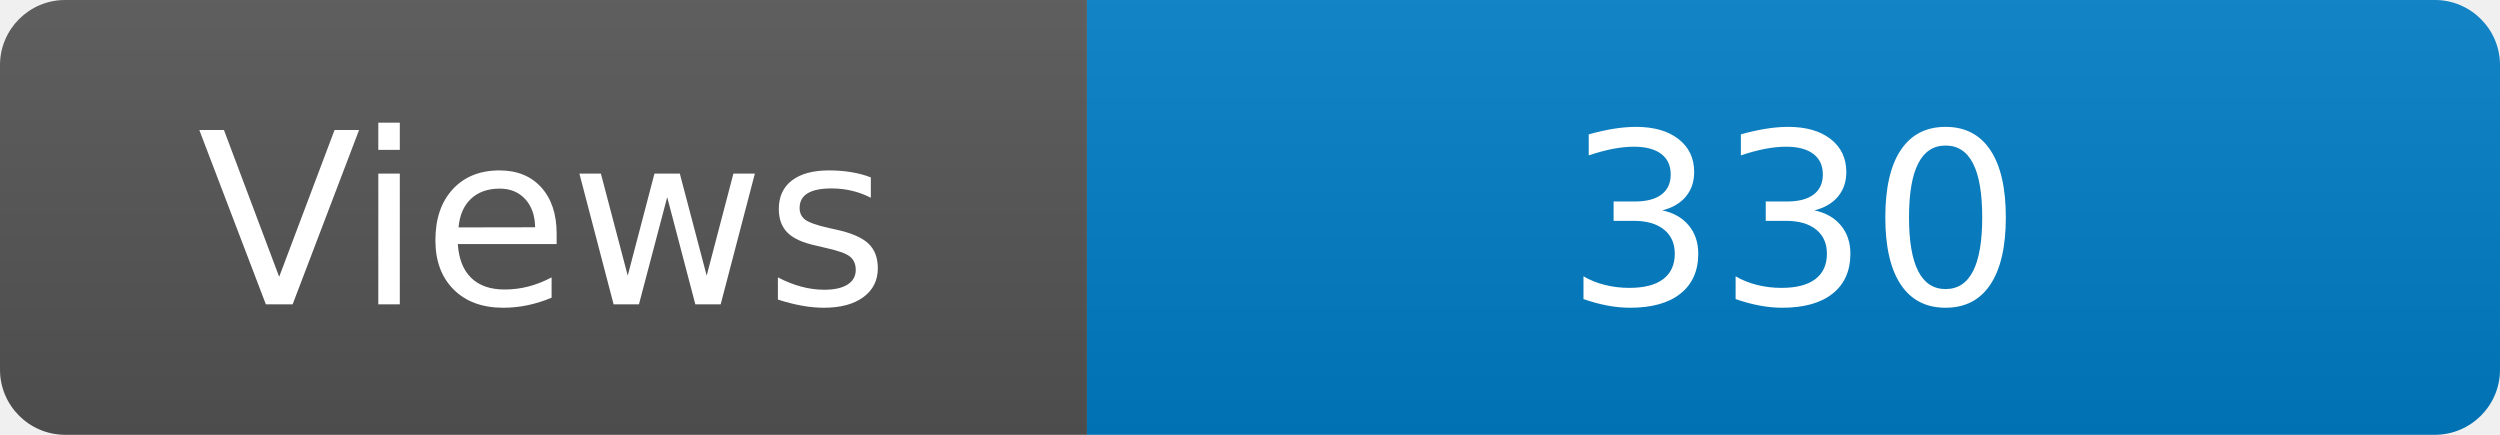
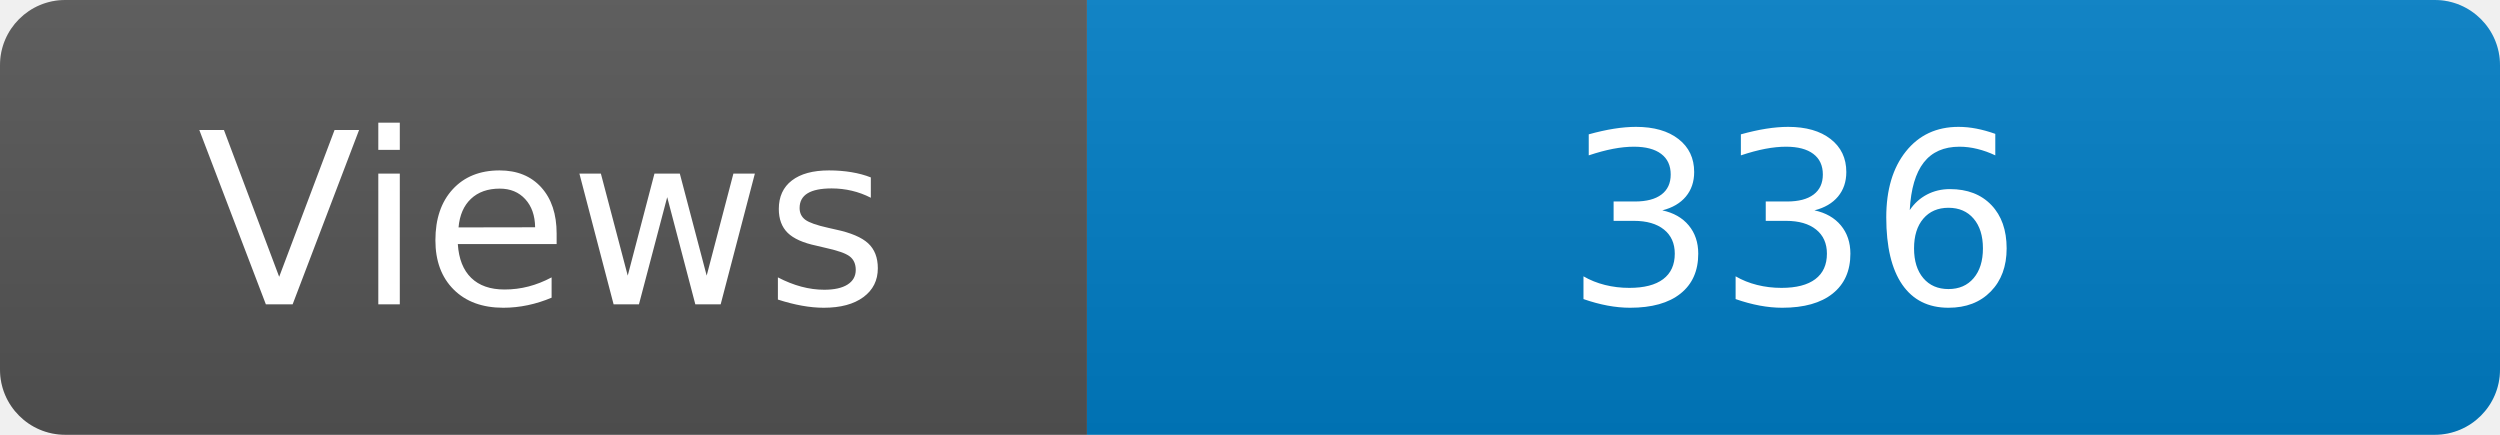
<svg xmlns="http://www.w3.org/2000/svg" width="115" height="20" role="img" aria-label="Maintained?: yes">
  <linearGradient id="s" x2="0" y2="100%">
    <stop offset="0" stop-color="#bbb" stop-opacity=".1" />
    <stop offset="1" stop-opacity=".1" />
  </linearGradient>
  <clipPath id="r">
    <rect width="115" height="20" rx="3" fill="#fff" />
  </clipPath>
  <g clip-path="url(#r)">
    <rect width="50" height="20" fill="#555" />
    <rect x="50" width="160" height="20" fill="#007ec6" />
    <rect width="115" height="20" fill="url(#s)" />
  </g>
  <g fill="#fff" text-anchor="middle" font-family="Verdana,Geneva,DejaVu Sans,sans-serif" font-size="110">
    <text x="250" y="140" transform="scale(.1)" fill="#fff">Views</text>
-     <text x="825" y="140" transform="scale(.1)" fill="#fff">330</text>
+     <text x="825" y="140" transform="scale(.1)" fill="#fff">336</text>
  </g>
</svg>
